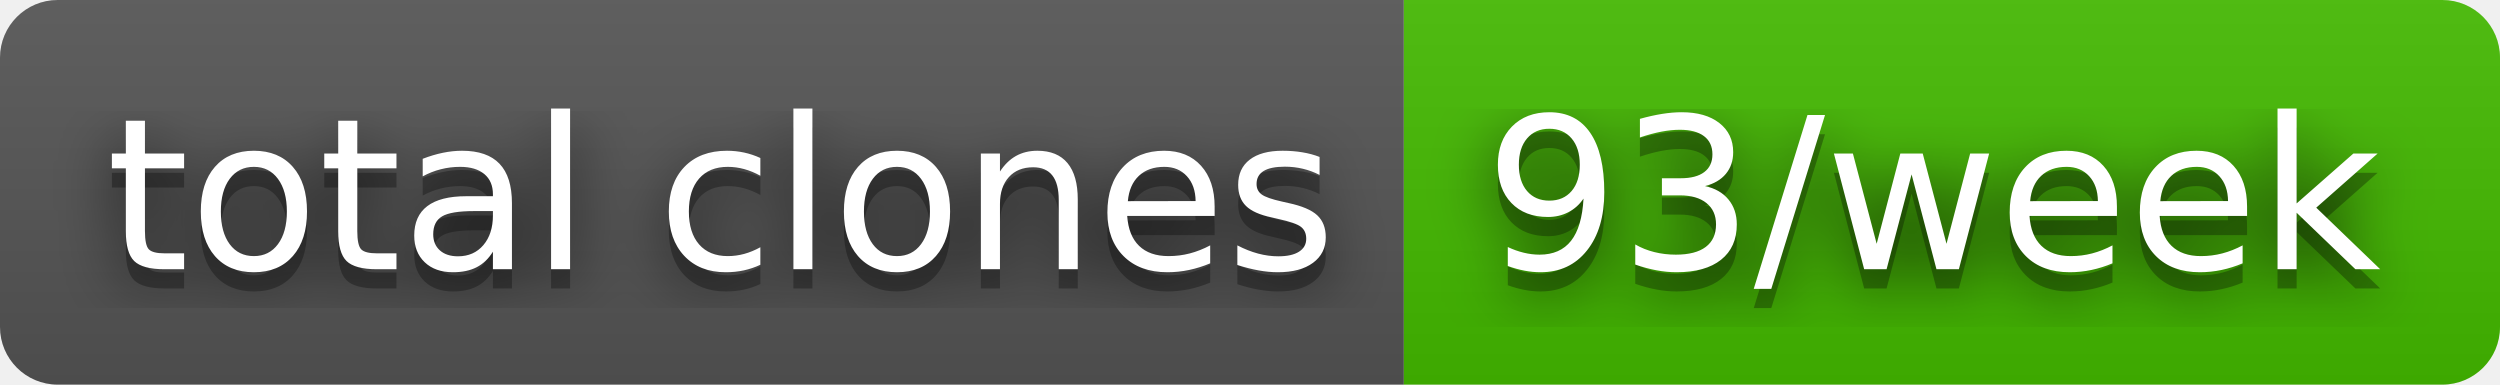
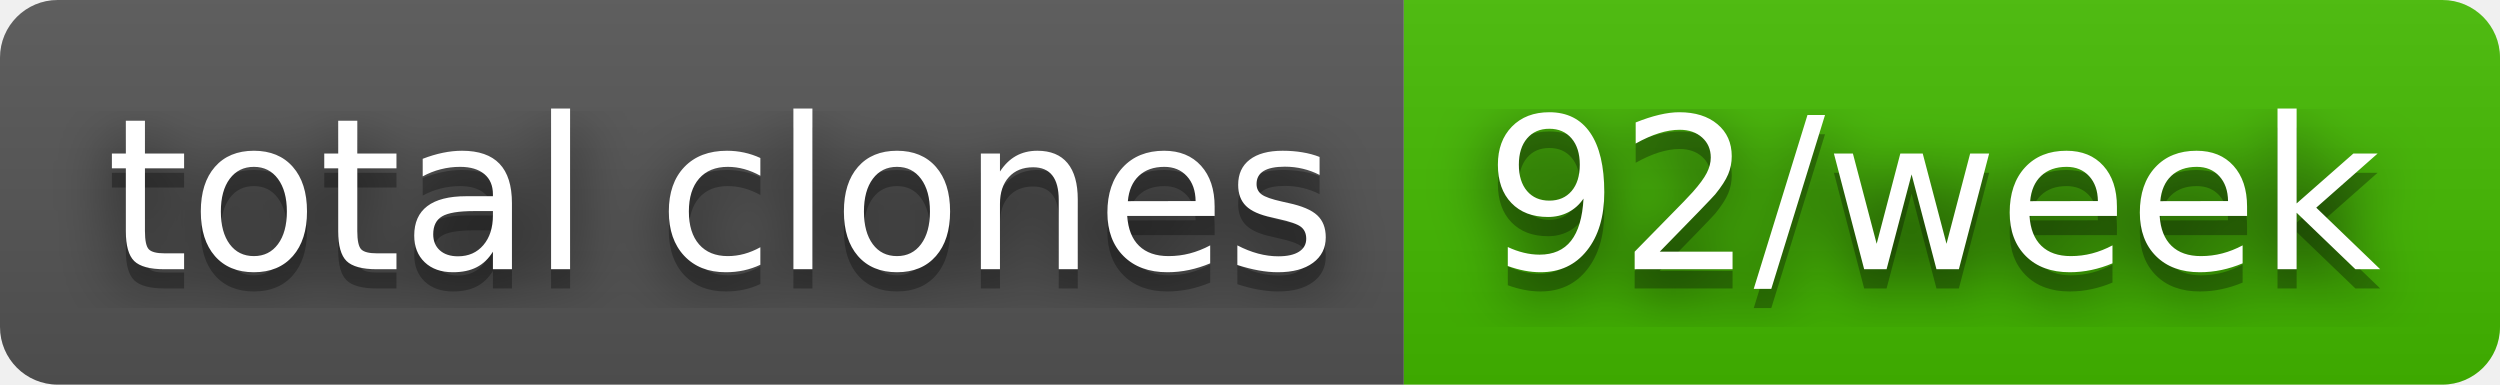
- <svg xmlns="http://www.w3.org/2000/svg" width="130" height="20" role="img" aria-label="total clones: 93/week">
+ <svg xmlns="http://www.w3.org/2000/svg" width="130" height="20" role="img" aria-label="total clones: 92/week">
  <filter id="blur">
    <feGaussianBlur stdDeviation="16" />
  </filter>
  <linearGradient id="s" x2="0" y2="100%">
    <stop offset="0" stop-color="#bbb" stop-opacity=".1" />
    <stop offset="1" stop-opacity=".1" />
  </linearGradient>
  <clipPath id="r">
    <rect width="130" height="20" rx="3" />
  </clipPath>
  <g clip-path="url(#r)">
    <rect width="73" height="20" fill="#555" />
    <rect x="73" width="57" height="20" fill="#4b0" />
    <rect width="130" height="20" fill="url(#s)" />
  </g>
  <g fill="#fff" text-anchor="middle" font-family="Verdana,Geneva,DejaVu Sans,sans-serif" text-rendering="geometricPrecision" font-size="110">
    <g transform="scale(.1)">
      <g aria-hidden="true" fill="#010101">
        <text x="375" y="150" fill-opacity=".8" filter="url(#blur)" textLength="630">total clones</text>
        <text x="375" y="150" fill-opacity=".3" textLength="630">total clones</text>
      </g>
      <text x="375" y="140" textLength="630">total clones</text>
    </g>
    <g transform="scale(.1)">
      <g aria-hidden="true" fill="#010101">
-         <text x="1005" y="150" fill-opacity=".8" filter="url(#blur)" textLength="470">93/week</text>
-         <text x="1005" y="150" fill-opacity=".3" textLength="470">93/week</text>
+         <text x="1005" y="150" fill-opacity=".8" filter="url(#blur)" textLength="470">92/week</text>
+         <text x="1005" y="150" fill-opacity=".3" textLength="470">92/week</text>
      </g>
-       <text x="1005" y="140" textLength="470">93/week</text>
+       <text x="1005" y="140" textLength="470">92/week</text>
    </g>
  </g>
</svg>
